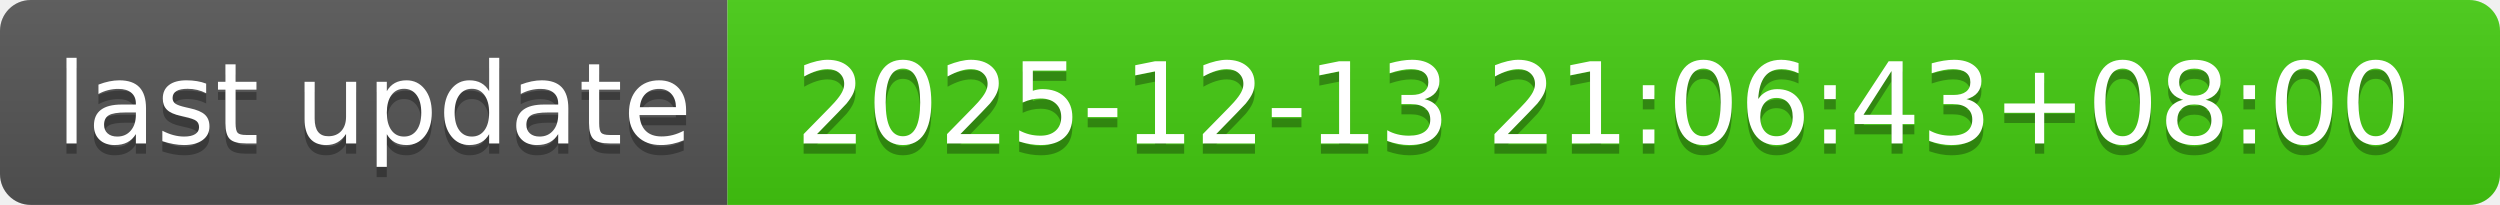
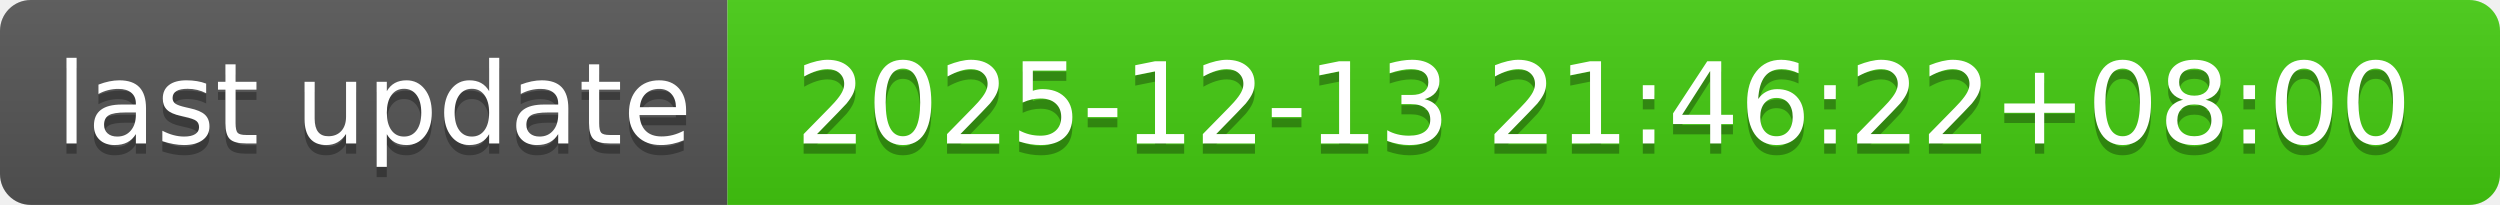
- <svg xmlns="http://www.w3.org/2000/svg" width="244" height="20" role="img" aria-label="last update: 2025-12-13 21:06:43+08:00">
+ <svg xmlns="http://www.w3.org/2000/svg" width="244" height="20" role="img" aria-label="last update: 2025-12-13 21:46:22+08:00">
  <linearGradient id="s" x2="0" y2="100%">
    <stop offset="0" stop-color="#bbb" stop-opacity=".1" />
    <stop offset="1" stop-opacity=".1" />
  </linearGradient>
  <clipPath id="r">
    <rect width="244" height="20" rx="3" fill="#fff" />
  </clipPath>
  <g clip-path="url(#r)">
    <rect width="71" height="20" fill="#555" />
    <rect x="71" width="173" height="20" fill="#4c1" />
    <rect width="244" height="20" fill="url(#s)" />
  </g>
  <g fill="#fff" text-anchor="middle" font-family="Verdana,Geneva,DejaVu Sans,sans-serif" text-rendering="geometricPrecision" font-size="110">
    <text aria-hidden="true" x="365" y="150" fill="#010101" fill-opacity=".3" transform="scale(.1)" textLength="610">last update</text>
    <text x="365" y="140" transform="scale(.1)" fill="#fff" textLength="610">last update</text>
-     <text aria-hidden="true" x="1565" y="150" fill="#010101" fill-opacity=".3" transform="scale(.1)" textLength="1630">2025-12-13 21:06:43+08:00</text>
-     <text x="1565" y="140" transform="scale(.1)" fill="#fff" textLength="1630">2025-12-13 21:06:43+08:00</text>
+     <text aria-hidden="true" x="1565" y="150" fill="#010101" fill-opacity=".3" transform="scale(.1)" textLength="1630">2025-12-13 21:46:22+08:00</text>
+     <text x="1565" y="140" transform="scale(.1)" fill="#fff" textLength="1630">2025-12-13 21:46:22+08:00</text>
  </g>
</svg>
